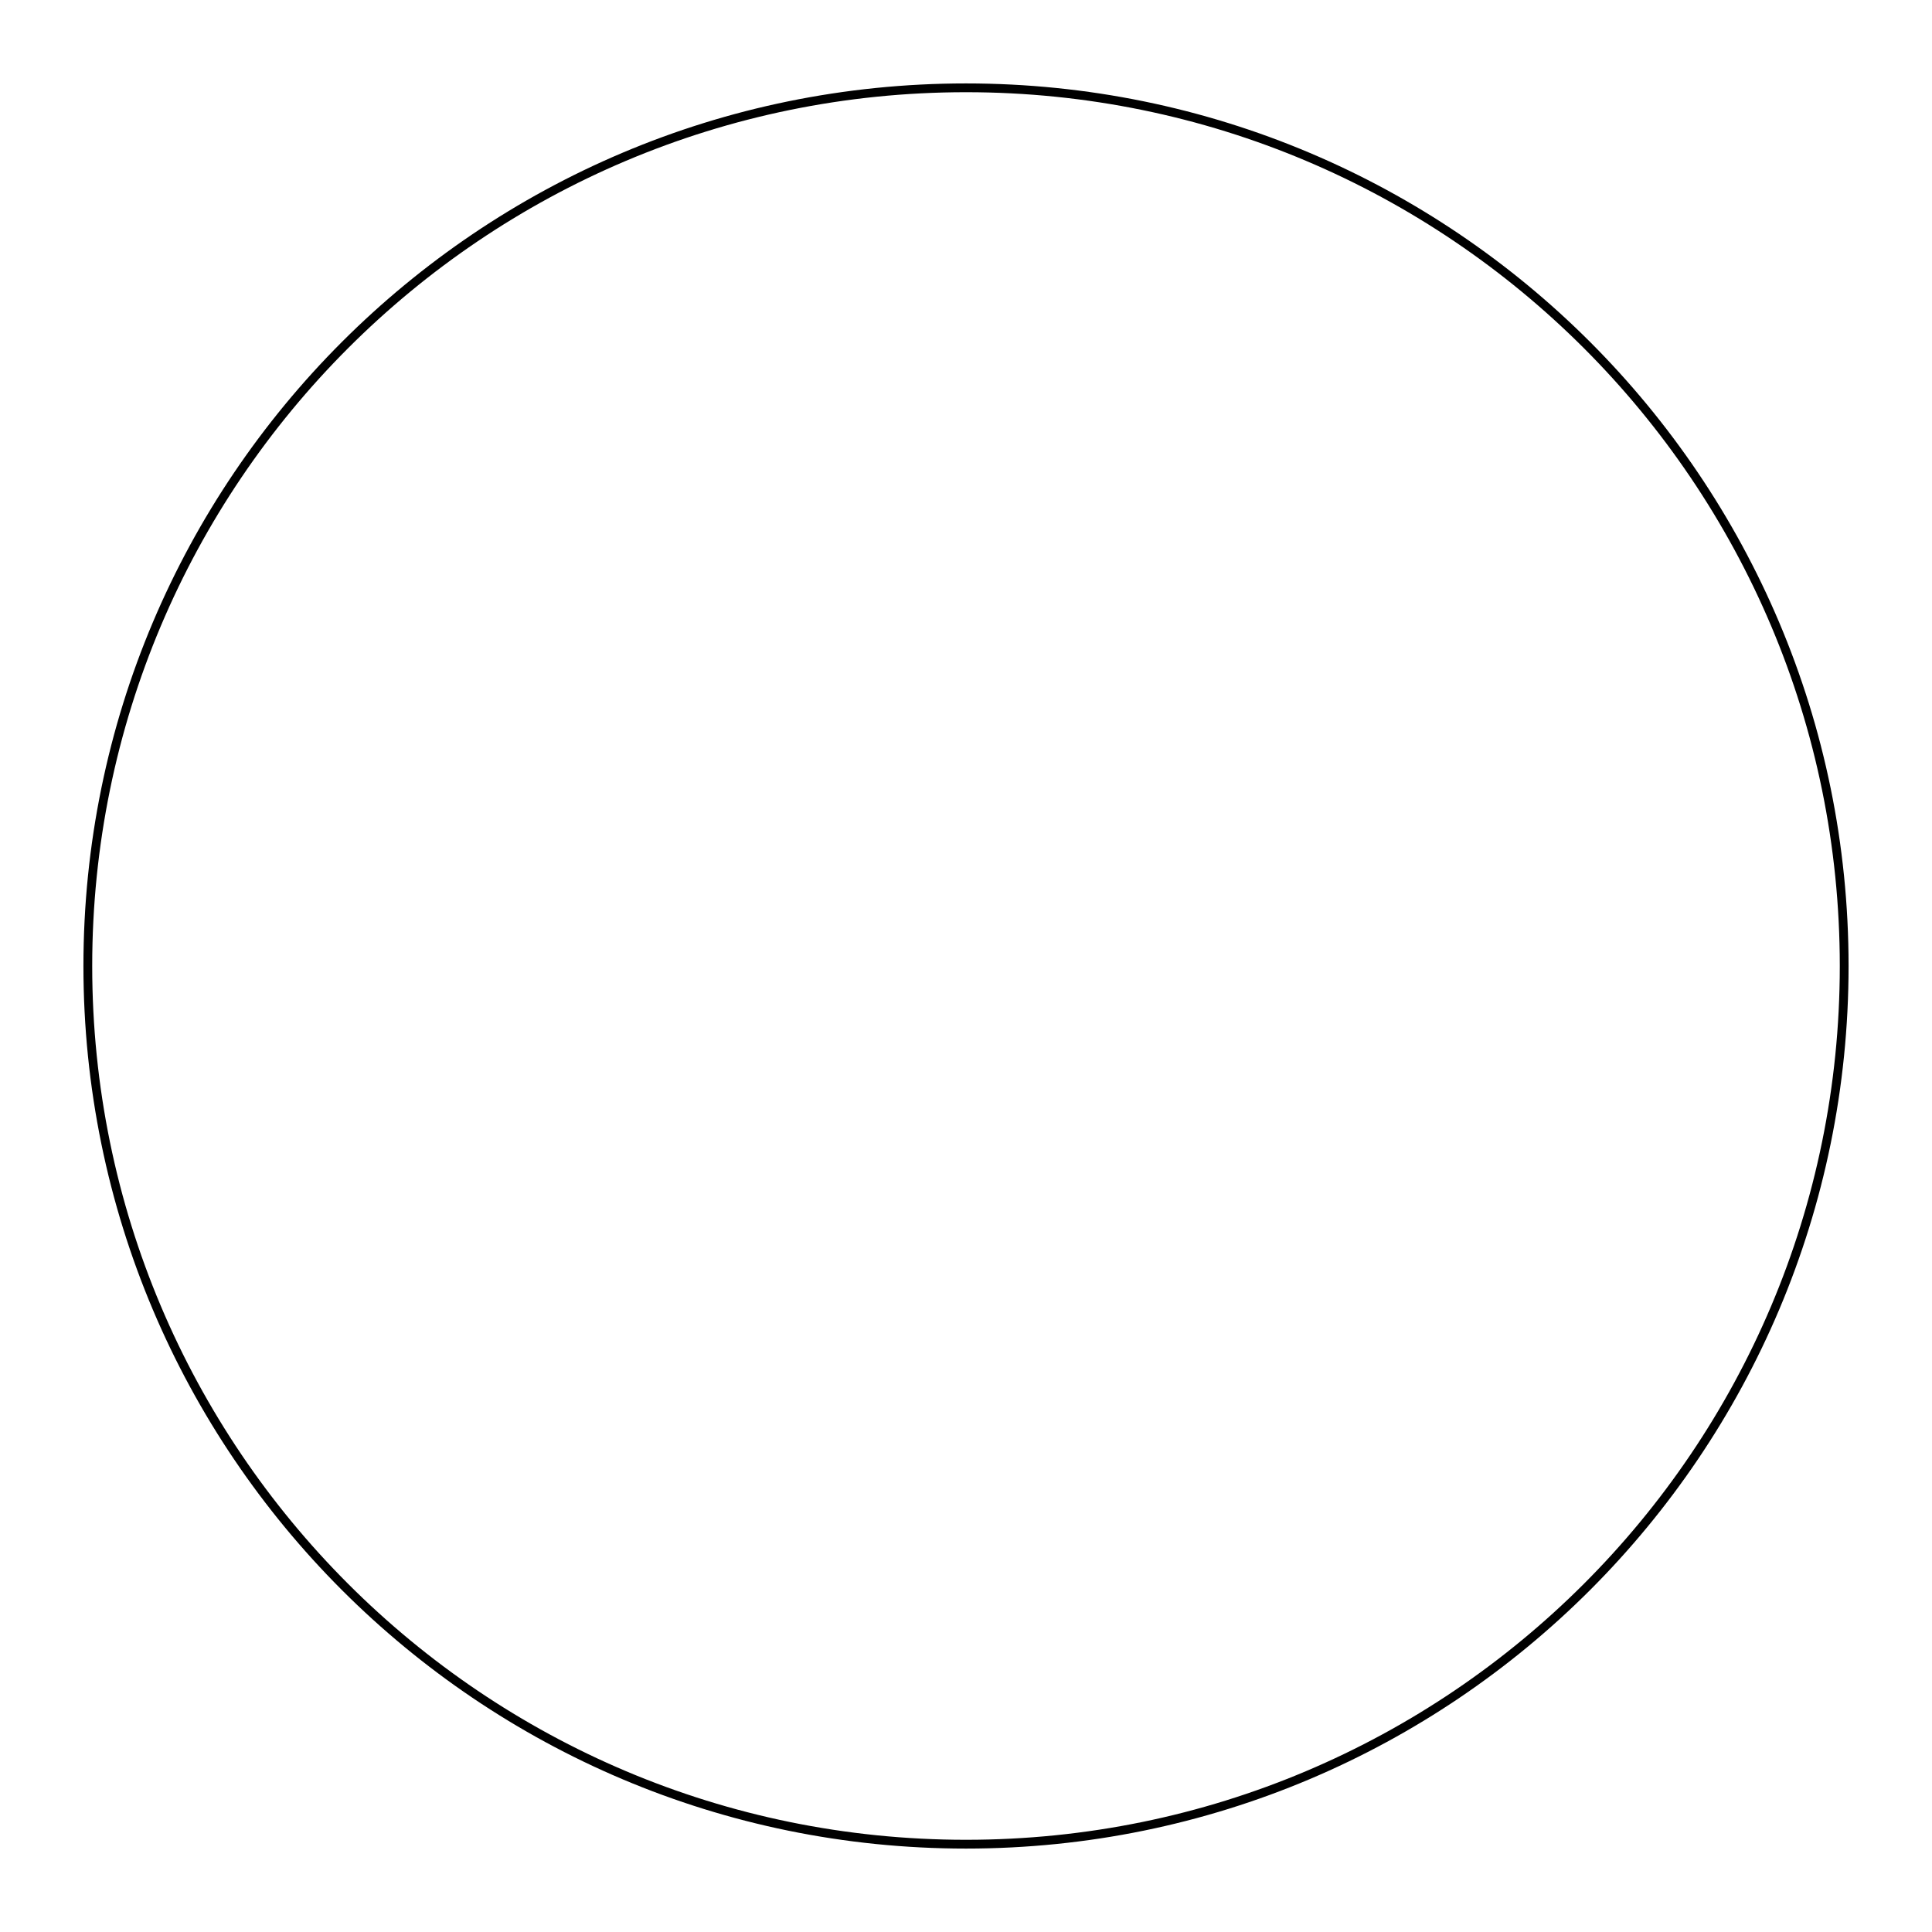
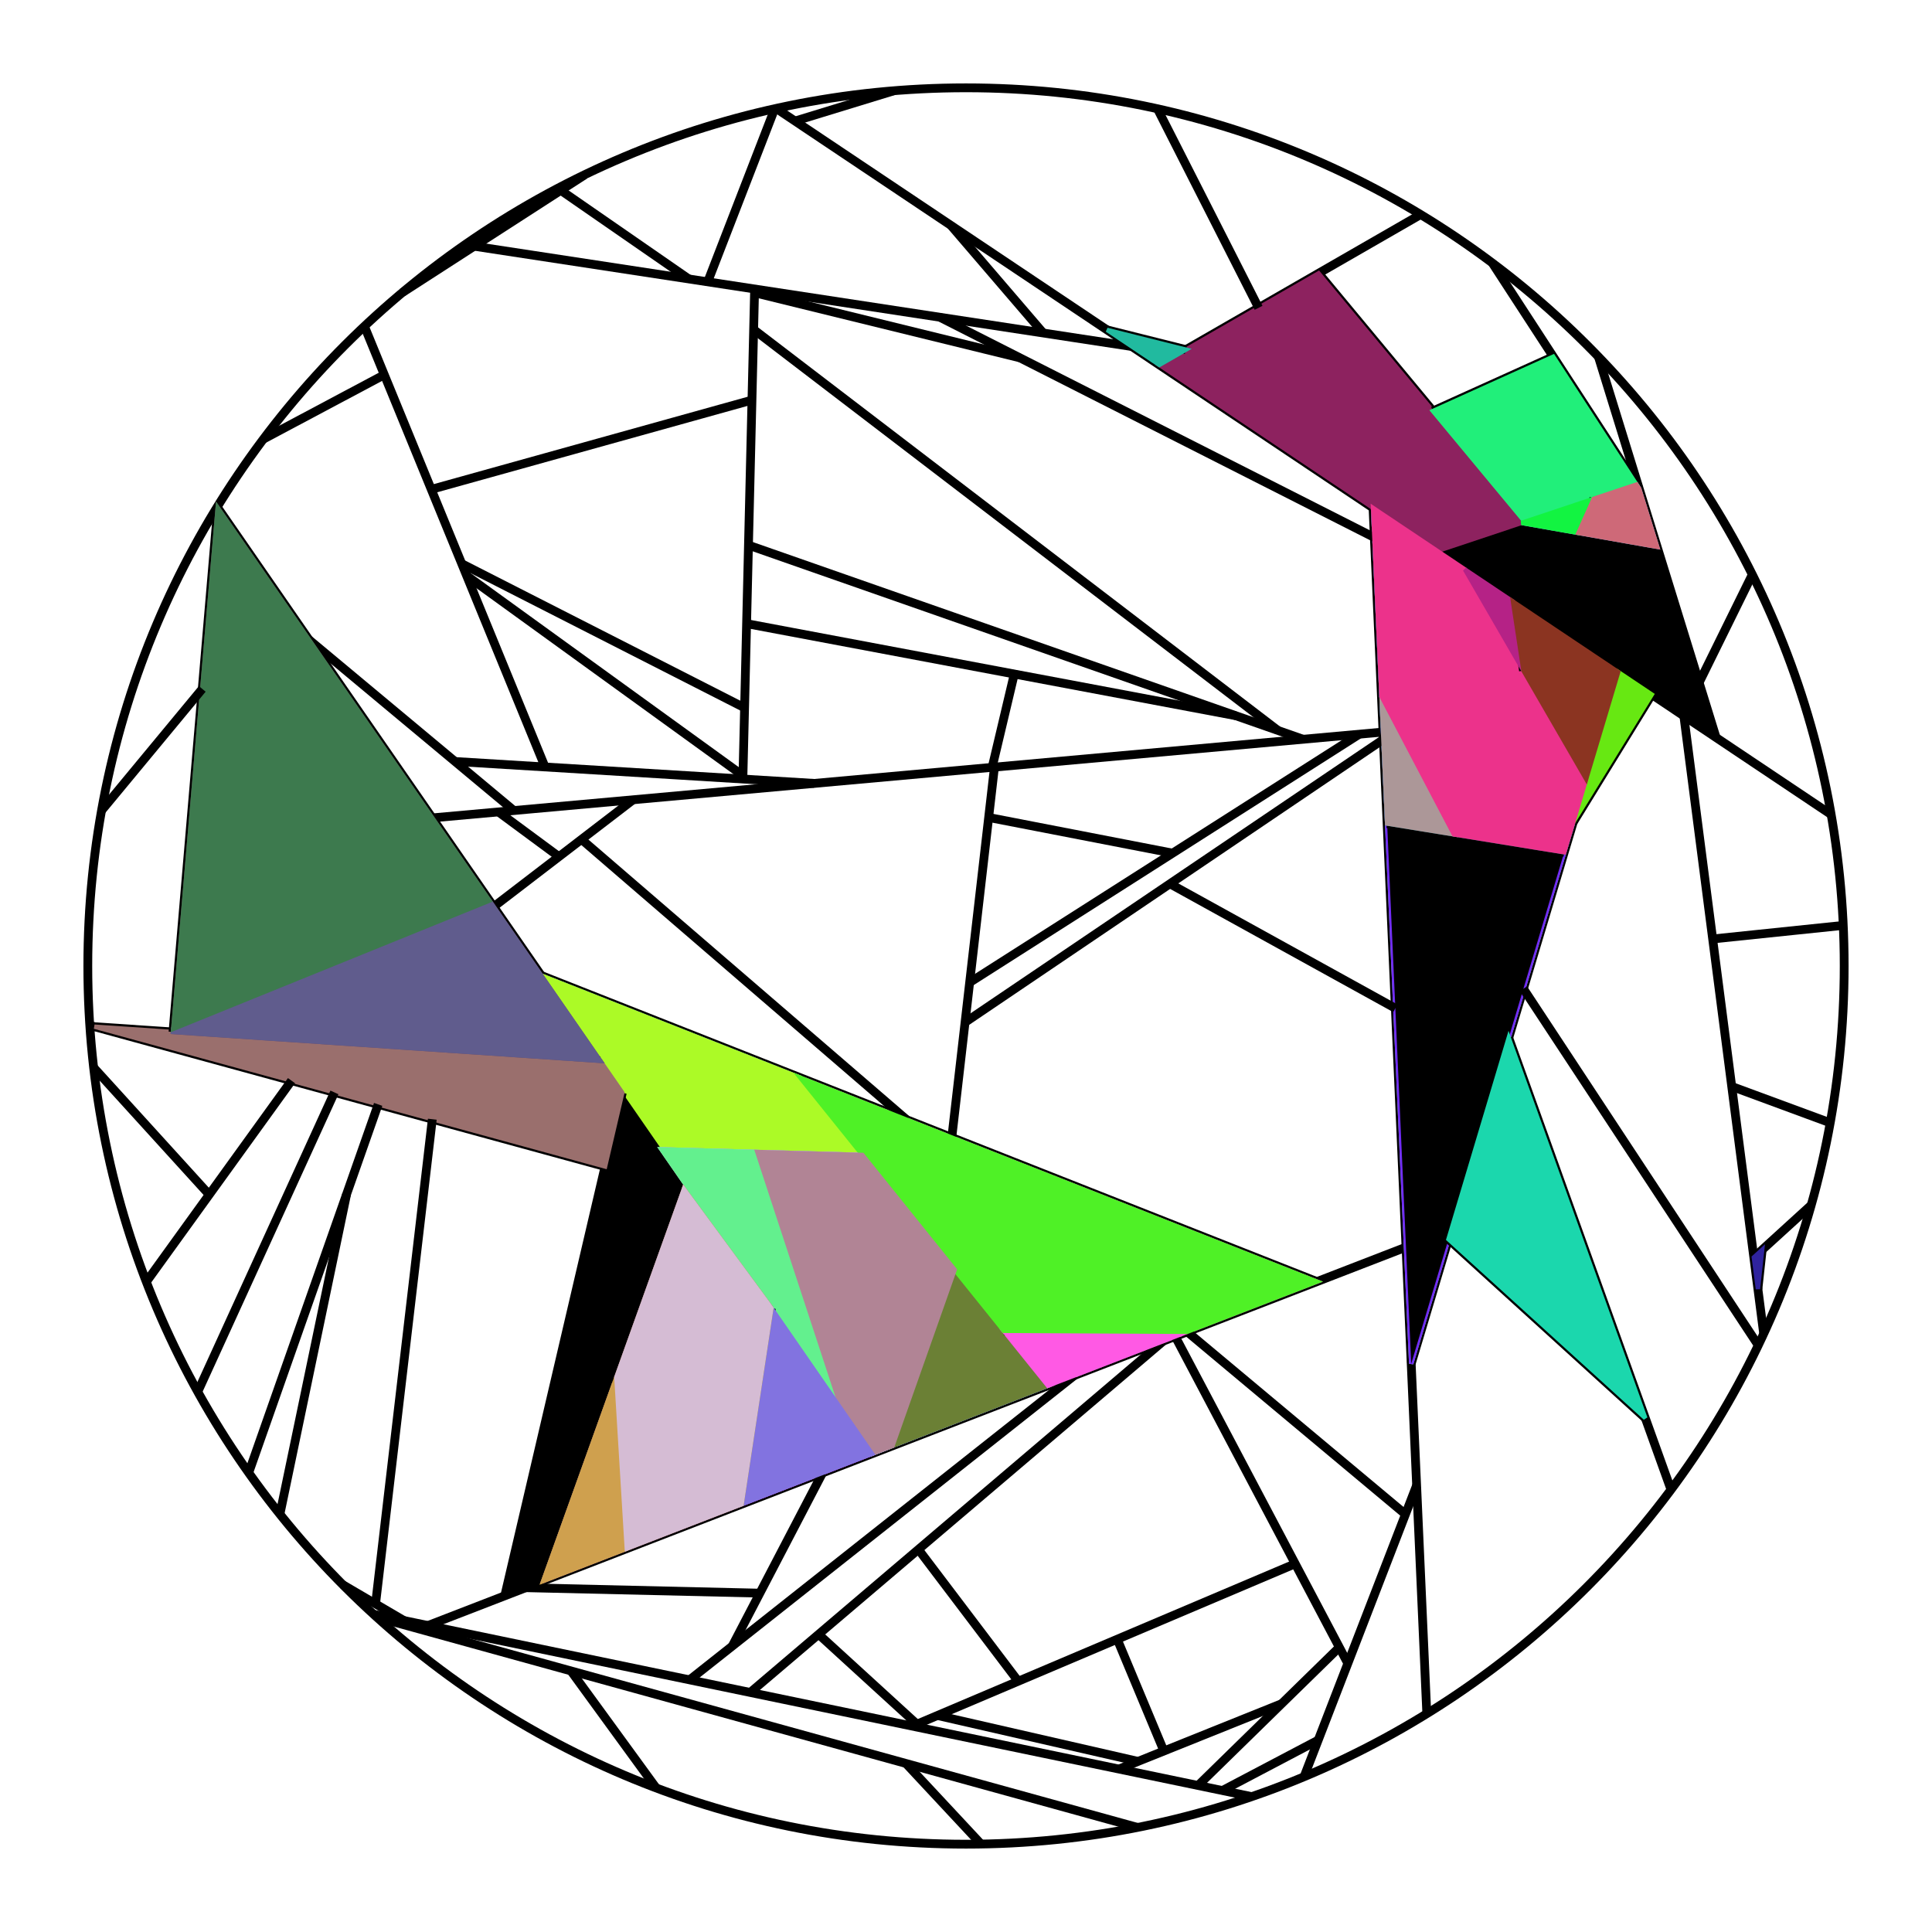
<svg xmlns="http://www.w3.org/2000/svg" viewBox="0 0 440 440">
  <circle cx="220" cy="220" fill="none" r="200" stroke="black" stroke-width="2" />
+   <path d="M176.803,24.721 L417,185.49" fill="none" stroke="black" stroke-width="2" />
+   <path d="M264.037,83.108 L323.516,48.873" fill="none" stroke="black" stroke-width="2" />
+   <path d="M85.071,367.628 L284.974,409.152" fill="none" stroke="black" stroke-width="2" />
+   <path d="M91.637,66.628 L133.129,39.852" fill="none" stroke="black" stroke-width="2" />
+   <path d="M312.703,115.682 L324.945,390.255" fill="none" stroke="black" stroke-width="2" />
+   <path d="M107.988,56.076 L257.779,78.92" fill="none" stroke="black" stroke-width="2" />
+   <path d="M364.027,81.233 L390.829,167.973" fill="none" stroke="black" stroke-width="2" />
+   <path d="M97.459,370.202 L320.209,284.031" fill="none" stroke="black" stroke-width="2" />
+   <path d="M321.392,310.578 L368.526,153.045" fill="none" stroke="black" stroke-width="2" />
+   <path d="M368.526,153.045 L321.392,310.578 L312.703,115.682 L368.526,153.045 z" fill="#85E2A6" stroke="#85E2A6" stroke-width="1" />
+   <path d="M49.478,115.49 L198.594,331.078" fill="none" stroke="black" stroke-width="2" />
+   <path d="M85.85,368.337 L258.991,416.163" fill="none" stroke="black" stroke-width="2" />
+   <path d="M123.734,360.038 L156.15,269.713" fill="none" stroke="black" stroke-width="2" />
+   <path d="M156.15,269.713 L123.734,360.038 L198.594,331.078 L156.15,269.713 z" fill="#8F2F9F" stroke="#8F2F9F" stroke-width="1" />
+   <path d="M123.257,222.159 L299.923,291.879" fill="none" stroke="black" stroke-width="2" />
+   <path d="M299.923,291.879 L123.257,222.159 L198.594,331.078 L299.923,291.879 z" fill="#B66EE0" stroke="#B66EE0" stroke-width="1" />
+   <path d="M170.856,385.447 L264.958,305.405" fill="none" stroke="black" stroke-width="2" />
+   <path d="M78.061,360.902 L91.993,369.066" fill="none" stroke="black" stroke-width="2" />
+   <path d="M182.252,245.441 L238.658,315.579" fill="none" stroke="black" stroke-width="2" />
+   <path d="M238.658,315.579 L182.252,245.441 L123.257,222.159 L198.594,331.078 L238.658,315.579 z" fill="#208B82" stroke="#208B82" stroke-width="1" />
+   <path d="M299.923,291.879 L182.252,245.441 L238.658,315.579 L299.923,291.879 z" fill="#8D5A66" stroke="#8D5A66" stroke-width="1" />
+   <path d="M98.435,186.271 L314.979,166.716" fill="none" stroke="black" stroke-width="2" />
+   <path d="M216.767,259.062 L226.481,174.708" fill="none" stroke="black" stroke-width="2" />
+   <path d="M70.364,145.687 L117.027,184.592" fill="none" stroke="black" stroke-width="2" />
+   <path d="M150.646,261.757 L196.393,263.024" fill="none" stroke="black" stroke-width="2" />
+   <path d="M150.646,261.757 L196.393,263.024 L182.252,245.441 L123.257,222.159 L150.646,261.757 z" fill="#ACFA26" stroke="#ACFA26" stroke-width="1" />
+   <path d="M238.658,315.579 L196.393,263.024 L150.646,261.757 L198.594,331.078 L238.658,315.579 z" fill="#6970CF" stroke="#6970CF" stroke-width="1" />
+   <path d="M297.013,404.578 L322.628,338.285" fill="none" stroke="black" stroke-width="2" />
+   <path d="M339.863,59.897 L373.322,111.316" fill="none" stroke="black" stroke-width="2" />
+   <path d="M114.961,363.431 L141.73,248.866" fill="none" stroke="black" stroke-width="2" />
+   <path d="M141.73,248.866 L114.961,363.431 L123.734,360.038 L156.15,269.713 L141.73,248.866 z" fill="#5BEE1" stroke="#5BEE1" stroke-width="1" />
+   <path d="M333.628,129.687 L361.237,177.407" fill="none" stroke="black" stroke-width="2" />
+   <path d="M333.628,129.687 L361.237,177.407 L321.392,310.578 L312.703,115.682 L333.628,129.687 z" fill="#712CF5" stroke="#712CF5" stroke-width="1" />
+   <path d="M368.526,153.045 L361.237,177.407 L333.628,129.687 L368.526,153.045 z" fill="#6E583B" stroke="#6E583B" stroke-width="1" />
+   <path d="M327.356,125.489 L372.692,110.347" fill="none" stroke="black" stroke-width="2" />
+   <path d="M372.692,110.347 L327.356,125.489 L390.829,167.973 L373.322,111.316 L372.692,110.347 z" fill="#E1642" stroke="#E1642" stroke-width="1" />
+   <path d="M267.646,304.365 L306.96,378.834" fill="none" stroke="black" stroke-width="2" />
+   <path d="M112.428,206.502 L144.197,182.138" fill="none" stroke="black" stroke-width="2" />
+   <path d="M270.377,303.309 L320.083,344.87" fill="none" stroke="black" stroke-width="2" />
+   <path d="M383.485,163.057 L401.658,303.667" fill="none" stroke="black" stroke-width="2" />
+   <path d="M315.908,187.56 L356.242,194.104" fill="none" stroke="black" stroke-width="2" />
+   <path d="M315.908,187.56 L356.242,194.104 L321.392,310.578 L315.908,187.56 z" fill="#D24E4" stroke="#D24E4" stroke-width="1" />
+   <path d="M333.628,129.687 L361.237,177.407 L356.242,194.104 L315.908,187.56 L312.703,115.682 L333.628,129.687 z" fill="#116F7D" stroke="#116F7D" stroke-width="1" />
+   <path d="M20.459,233.536 L137.804,265.668" fill="none" stroke="black" stroke-width="2" />
+   <path d="M346.944,225.18 L400.404,306.338" fill="none" stroke="black" stroke-width="2" />
+   <path d="M113.509,184.91 L127.299,195.098" fill="none" stroke="black" stroke-width="2" />
+   <path d="M346.507,119.093 L377.407,124.534" fill="none" stroke="black" stroke-width="2" />
+   <path d="M377.407,124.534 L346.507,119.093 L327.356,125.489 L390.829,167.973 L377.407,124.534 z" fill="#29E39" stroke="#29E39" stroke-width="1" />
+   <path d="M372.692,110.347 L346.507,119.093 L377.407,124.534 L373.322,111.316 L372.692,110.347 z" fill="#79BBF6" stroke="#79BBF6" stroke-width="1" />
+   <path d="M103.63,173.422 L185.445,178.414" fill="none" stroke="black" stroke-width="2" />
+   <path d="M82.992,74.299 L124.13,174.673" fill="none" stroke="black" stroke-width="2" />
+   <path d="M399.422,286.363 L412.428,274.512" fill="none" stroke="black" stroke-width="2" />
+   <path d="M169.184,177.421 L171.859,65.817" fill="none" stroke="black" stroke-width="2" />
+   <path d="M394.391,247.437 L416.788,255.7" fill="none" stroke="black" stroke-width="2" />
+   <path d="M216.557,51.329 L237.59,75.841" fill="none" stroke="black" stroke-width="2" />
+   <path d="M21.499,233.821 L136.7,241.594" fill="none" stroke="black" stroke-width="2" />
+   <path d="M136.7,241.594 L21.499,233.821 L137.804,265.668 L141.73,248.866 L136.7,241.594 z" fill="#9A6F6D" stroke="#9A6F6D" stroke-width="1" />
+   <path d="M170.46,124.16 L296.768,168.361" fill="none" stroke="black" stroke-width="2" />
+   <path d="M219.788,232.829 L315.053,168.39" fill="none" stroke="black" stroke-width="2" />
+   <path d="M106.271,131.099 L169.203,176.636" fill="none" stroke="black" stroke-width="2" />
+   <path d="M207.774,393.116 L294.975,356.132" fill="none" stroke="black" stroke-width="2" />
+   <path d="M400.354,293.574 L401.328,284.626" fill="none" stroke="black" stroke-width="2" />
+   <path d="M401.328,284.626 L400.354,293.574 L399.422,286.363 L401.328,284.626 z" fill="#2F239E" stroke="#2F239E" stroke-width="1" />
+   <path d="M161.172,64.187 L176.42,24.806" fill="none" stroke="black" stroke-width="2" />
+   <path d="M132.426,191.165 L206.489,255.006" fill="none" stroke="black" stroke-width="2" />
+   <path d="M214.039,72.249 L313.003,122.415" fill="none" stroke="black" stroke-width="2" />
+   <path d="M220.833,223.75 L309.577,167.204" fill="none" stroke="black" stroke-width="2" />
+   <path d="M300.295,62.239 L347.274,118.837" fill="none" stroke="black" stroke-width="2" />
+   <path d="M347.274,118.837 L300.295,62.239 L264.037,83.108 L327.356,125.489 L347.274,118.837 z" fill="#8D225F" stroke="#8D225F" stroke-width="1" />
+   <path d="M157.045,382.579 L244.696,313.243" fill="none" stroke="black" stroke-width="2" />
+   <path d="M170.032,142.03 L281.442,162.998" fill="none" stroke="black" stroke-width="2" />
+   <path d="M39.398,235.028 L49.581,115.639" fill="none" stroke="black" stroke-width="2" />
+   <path d="M49.581,115.639 L39.398,235.028 L136.7,241.594 L49.581,115.639 z" fill="#70475E" stroke="#70475E" stroke-width="1" />
+   <path d="M203.265,329.271 L217.422,289.173" fill="none" stroke="black" stroke-width="2" />
+   <path d="M203.265,329.271 L217.422,289.173 L196.393,263.024 L150.646,261.757 L198.594,331.078 L203.265,329.271 z" fill="#D7D0ED" stroke="#D7D0ED" stroke-width="1" />
+   <path d="M238.658,315.579 L217.422,289.173 L203.265,329.271 L238.658,315.579 z" fill="#6B8035" stroke="#6B8035" stroke-width="1" />
+   <path d="M56.646,335.393 L86.125,251.517" fill="none" stroke="black" stroke-width="2" />
+   <path d="M186.425,372.204 L208.825,392.67" fill="none" stroke="black" stroke-width="2" />
+   <path d="M171.638,75.042 L291.055,166.362" fill="none" stroke="black" stroke-width="2" />
+   <path d="M326.332,93.607 L353.739,81.222" fill="none" stroke="black" stroke-width="2" />
+   <path d="M353.739,81.222 L326.332,93.607 L347.274,118.837 L372.692,110.347 L353.739,81.222 z" fill="#21EF7A" stroke="#21EF7A" stroke-width="1" />
+   <path d="M209.154,352.871 L231.89,382.887" fill="none" stroke="black" stroke-width="2" />
+   <path d="M98.22,111.453 L171.252,91.121" fill="none" stroke="black" stroke-width="2" />
+   <path d="M171.838,66.667 L232.28,81.496" fill="none" stroke="black" stroke-width="2" />
+   <path d="M225.956,174.755 L230.995,153.503" fill="none" stroke="black" stroke-width="2" />
+   <path d="M228.615,303.091 L270.373,303.31" fill="none" stroke="black" stroke-width="2" />
+   <path d="M270.373,303.31 L228.615,303.091 L238.658,315.579 L270.373,303.31 z" fill="#FF59E4" stroke="#FF59E4" stroke-width="1" />
+   <path d="M299.923,291.879 L182.252,245.441 L228.615,303.091 L270.373,303.31 L299.923,291.879 z" fill="#4FF126" stroke="#4FF126" stroke-width="1" />
+   <path d="M155.757,270.808 L175.027,297.005" fill="none" stroke="black" stroke-width="2" />
+   <path d="M175.027,297.005 L155.757,270.808 L123.734,360.038 L198.594,331.078 L175.027,297.005 z" fill="#AD49E0" stroke="#AD49E0" stroke-width="1" />
+   <path d="M156.15,269.713 L155.757,270.808 L175.027,297.005 L156.15,269.713 z" fill="#E6D840" stroke="#E6D840" stroke-width="1" />
+   <path d="M166.759,374.895 L187.334,335.434" fill="none" stroke="black" stroke-width="2" />
+   <path d="M119.725,361.588 L173.05,362.83" fill="none" stroke="black" stroke-width="2" />
+   <path d="M172.471,262.361 L191.83,321.299" fill="none" stroke="black" stroke-width="2" />
+   <path d="M191.83,321.299 L172.471,262.361 L150.646,261.757 L191.83,321.299 z" fill="#63F08E" stroke="#63F08E" stroke-width="1" />
+   <path d="M203.265,329.271 L217.422,289.173 L196.393,263.024 L172.471,262.361 L191.83,321.299 L198.594,331.078 L203.265,329.271 z" fill="#B18495" stroke="#B18495" stroke-width="1" />
+   <path d="M358.291,187.255 L376.19,158.175" fill="none" stroke="black" stroke-width="2" />
+   <path d="M376.19,158.175 L358.291,187.255 L368.526,153.045 L376.19,158.175 z" fill="#67E812" stroke="#67E812" stroke-width="1" />
+   <path d="M386.961,155.453 L399.054,130.895" fill="none" stroke="black" stroke-width="2" />
+   <path d="M168.902,342.564 L175.672,297.938" fill="none" stroke="black" stroke-width="2" />
+   <path d="M175.672,297.938 L168.902,342.564 L198.594,331.078 L175.672,297.938 z" fill="#8273E0" stroke="#8273E0" stroke-width="1" />
+   <path d="M175.027,297.005 L155.757,270.808 L123.734,360.038 L168.902,342.564 L175.672,297.938 L175.027,297.005 z" fill="#90811E" stroke="#90811E" stroke-width="1" />
+   <path d="M314.616,158.58 L331.129,190.029" fill="none" stroke="black" stroke-width="2" />
+   <path d="M314.616,158.58 L331.129,190.029 L315.908,187.56 L314.616,158.58 z" fill="#AC9798" stroke="#AC9798" stroke-width="1" />
+   <path d="M333.628,129.687 L361.237,177.407 L356.242,194.104 L331.129,190.029 L314.616,158.58 L312.703,115.682 L333.628,129.687 z" fill="#EC328B" stroke="#EC328B" stroke-width="1" />
+   <path d="M45.056,316.926 L76.164,248.789" fill="none" stroke="black" stroke-width="2" />
+   <path d="M263.625,24.816 L286.634,70.101" fill="none" stroke="black" stroke-width="2" />
+   <path d="M181.055,27.567 L203.56,20.677" fill="none" stroke="black" stroke-width="2" />
+   <path d="M85.533,365.281 L98.454,254.893" fill="none" stroke="black" stroke-width="2" />
+   <path d="M130.027,380.54 L149.389,407.121" fill="none" stroke="black" stroke-width="2" />
+   <path d="M359.479,121.377 L362.973,113.593" fill="none" stroke="black" stroke-width="2" />
+   <path d="M359.479,121.377 L362.973,113.593 L346.507,119.093 L359.479,121.377 z" fill="#12F441" stroke="#12F441" stroke-width="1" />
+   <path d="M372.692,110.347 L362.973,113.593 L359.479,121.377 L377.407,124.534 L373.322,111.316 L372.692,110.347 z" fill="#CE6978" stroke="#CE6978" stroke-width="1" />
+   <path d="M63.75,344.843 L78.938,271.964" fill="none" stroke="black" stroke-width="2" />
+   <path d="M206.315,401.612 L223.432,419.971" fill="none" stroke="black" stroke-width="2" />
+   <path d="M225.161,186.172 L267.055,194.299" fill="none" stroke="black" stroke-width="2" />
+   <path d="M272.842,406.632 L305.022,375.163" fill="none" stroke="black" stroke-width="2" />
+   <path d="M39.459,234.319 L111.465,205.11" fill="none" stroke="black" stroke-width="2" />
+   <path d="M111.465,205.11 L39.459,234.319 L39.398,235.028 L136.7,241.594 L111.465,205.11 z" fill="#605C8D" stroke="#605C8D" stroke-width="1" />
+   <path d="M49.581,115.639 L39.459,234.319 L111.465,205.11 L49.581,115.639 z" fill="#3D7A4E" stroke="#3D7A4E" stroke-width="1" />
+   <path d="M33.36,291.871 L66.387,246.112" fill="none" stroke="black" stroke-width="2" />
+   <path d="M343.599,236.36 L380.559,339.251" fill="none" stroke="black" stroke-width="2" />
+   <path d="M266.438,201.274 L317.783,229.629" fill="none" stroke="black" stroke-width="2" />
+   <path d="M252.11,75.125 L270.082,79.629" fill="none" stroke="black" stroke-width="2" />
+   <path d="M270.082,79.629 L252.11,75.125 L264.037,83.108 L270.082,79.629 z" fill="#21BA9F" stroke="#21BA9F" stroke-width="1" />
+   <path d="M344.573,137.013 L346.965,152.738" fill="none" stroke="black" stroke-width="2" />
+   <path d="M344.573,137.013 L346.965,152.738 L333.628,129.687 L344.573,137.013 z" fill="#B52286" stroke="#B52286" stroke-width="1" />
+   <path d="M368.526,153.045 L361.237,177.407 L346.965,152.738 L344.573,137.013 L368.526,153.045 z" fill="#8B3421" stroke="#8B3421" stroke-width="1" />
+   <path d="M23.168,184.546 L46.063,156.891" fill="none" stroke="black" stroke-width="2" />
+   <path d="M105.158,128.382 L169.573,161.199" fill="none" stroke="black" stroke-width="2" />
+   <path d="M329.876,282.224 L374.712,322.972" fill="none" stroke="black" stroke-width="2" />
+   <path d="M374.712,322.972 L329.876,282.224 L343.599,236.36 L374.712,322.972 z" fill="#1BD7AD" stroke="#1BD7AD" stroke-width="1" />
+   <path d="M60.005,99.994 L87.521,85.349" fill="none" stroke="black" stroke-width="2" />
+   <path d="M140.379,313.658 L142.751,352.681" fill="none" stroke="black" stroke-width="2" />
+   <path d="M142.751,352.681 L140.379,313.658 L123.734,360.038 L142.751,352.681 z" fill="#CFA04E" stroke="#CFA04E" stroke-width="1" />
+   <path d="M175.027,297.005 L155.757,270.808 L140.379,313.658 L142.751,352.681 L168.902,342.564 L175.672,297.938 L175.027,297.005 z" fill="#D5BCD4" stroke="#D5BCD4" stroke-width="1" />
+   <path d="M21.343,243.14 L47.65,272.073" fill="none" stroke="black" stroke-width="2" />
+   <path d="M127.712,43.348 L156.872,63.531" fill="none" stroke="black" stroke-width="2" />
+   <path d="M390.049,213.841 L419.786,210.752" fill="none" stroke="black" stroke-width="2" />
+   <path d="M254.834,402.891 L291.89,388.005" fill="none" stroke="black" stroke-width="2" />
+   <path d="M278.384,407.783 L300.214,396.295" fill="none" stroke="black" stroke-width="2" />
+   <path d="M254.441,373.323 L265.066,398.781" fill="none" stroke="black" stroke-width="2" />
+   <path d="M213.497,390.689 L259.183,401.145" fill="none" stroke="black" stroke-width="2" />
</svg>
